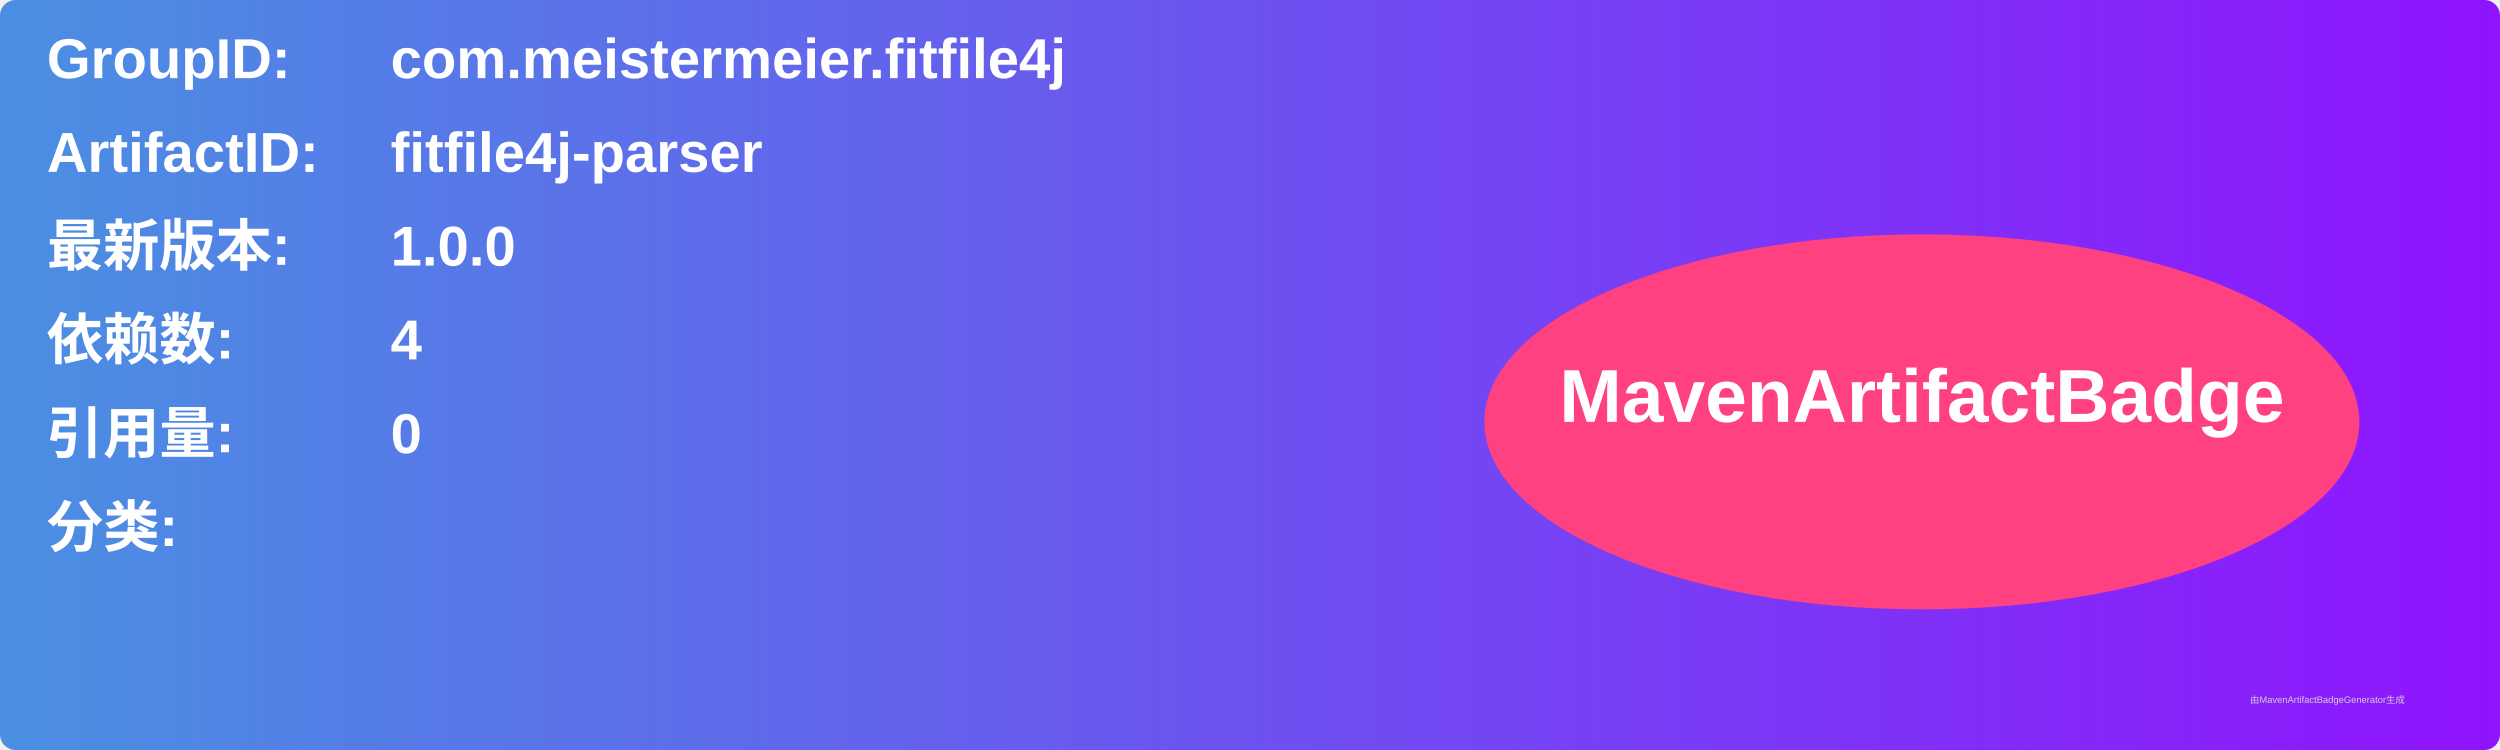
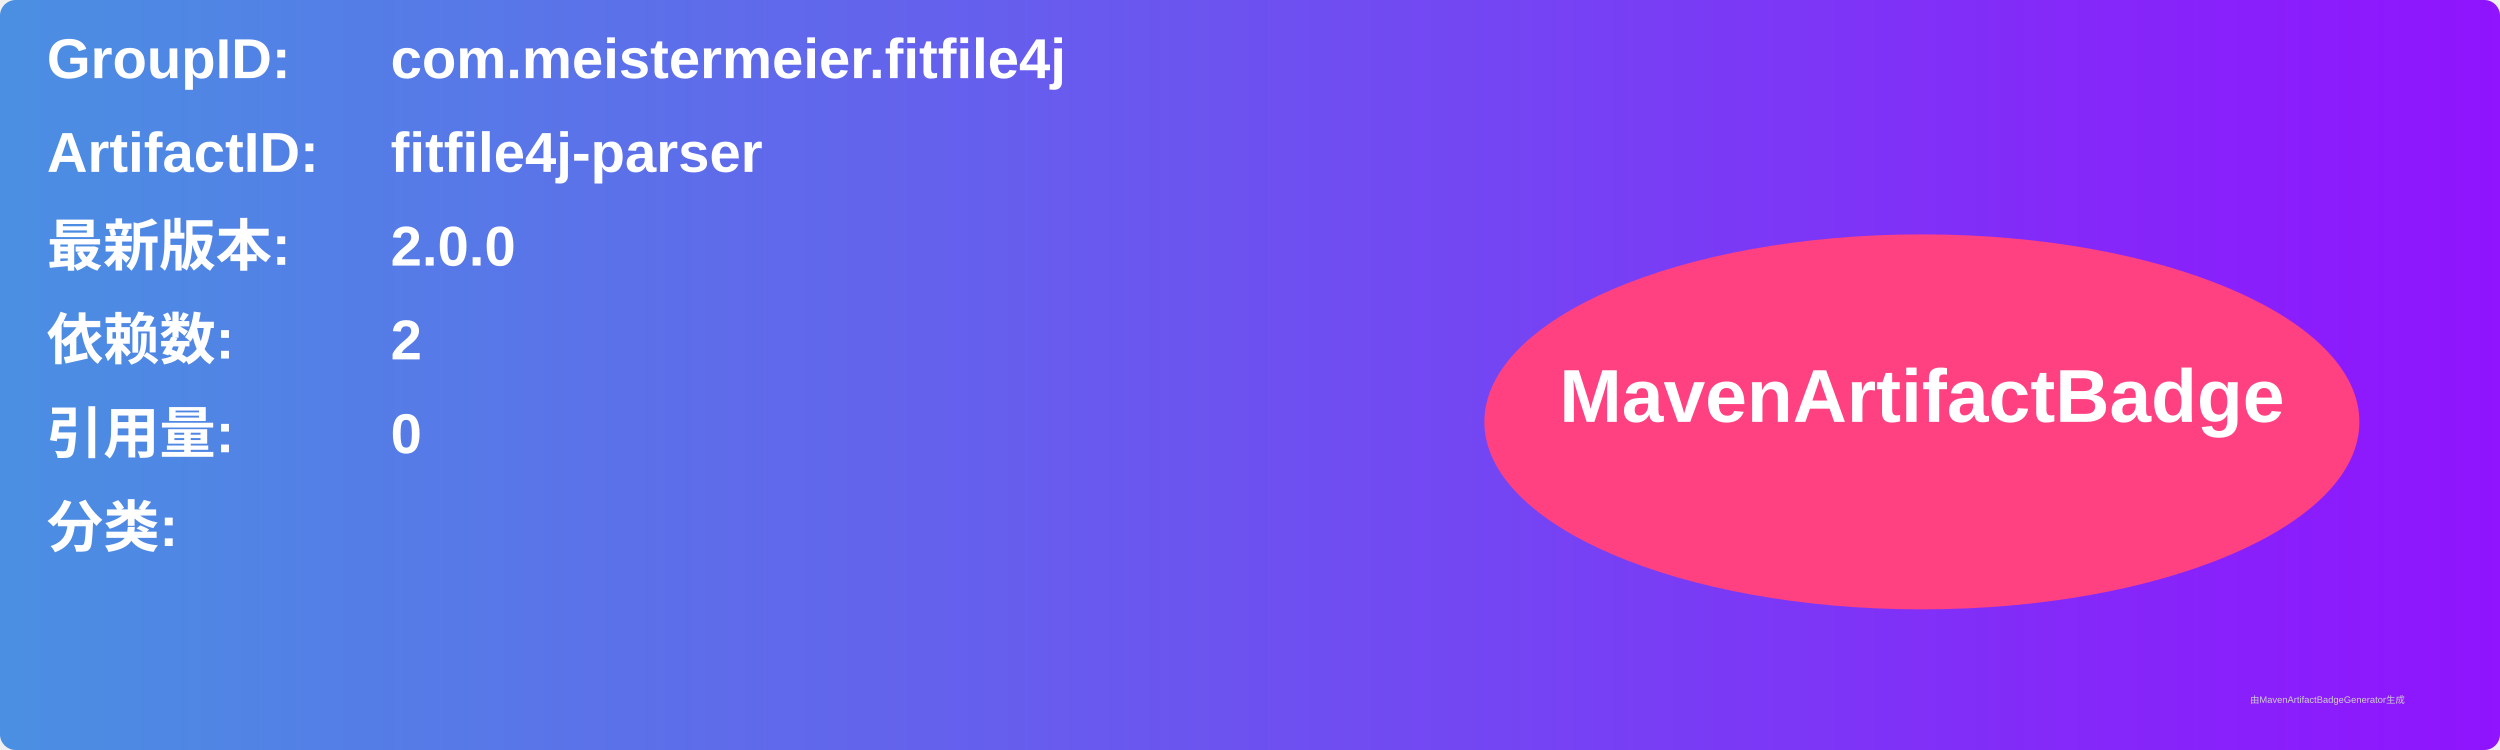
<svg xmlns="http://www.w3.org/2000/svg" width="800" height="240" viewBox="0 0 800 240">
  <linearGradient id="grad" x1="0%" y1="0%" x2="100%" y2="0%">
    <stop offset="0%" stop-color="#4a90e2" />
    <stop offset="100%" stop-color="#9013fe" />
  </linearGradient>
  <rect width="100%" height="100%" rx="5" ry="5" fill="url(#grad)" />
  <g transform="translate(15, 15)">
    <text x="0" y="10" font-family="Arial" font-size="18" fill="white" font-weight="bold" width="260">GroupID:</text>
    <text x="110" y="10" font-family="Arial" font-size="18" fill="white" font-weight="bold" width="460">com.meistermeier.fitfile4j</text>
    <text x="0" y="40" font-family="Arial" font-size="18" fill="white" font-weight="bold" width="260">ArtifactID:</text>
    <text x="110" y="40" font-family="Arial" font-size="18" fill="white" font-weight="bold" width="460">fitfile4j-parser</text>
    <text x="0" y="70" font-family="Arial" font-size="18" fill="white" font-weight="bold">最新版本:</text>
    <text x="110" y="70" font-family="Arial" font-size="18" fill="white" font-weight="bold">
-       <tspan font-weight="bold">1.0.0</tspan>
+       <tspan font-weight="bold">2.0.0</tspan>
    </text>
    <text x="0" y="100" font-family="Arial" font-size="18" fill="white" font-weight="bold">依赖数: </text>
    <text x="110" y="100" font-family="Arial" font-size="18" fill="white">
-       <tspan font-weight="bold">4</tspan>
+       <tspan font-weight="bold">2</tspan>
    </text>
    <text x="0" y="130" font-family="Arial" font-size="18" fill="white" font-weight="bold">引用量: </text>
    <text x="110" y="130" font-family="Arial" font-size="18" fill="white">
      <tspan font-weight="bold">0</tspan>
    </text>
    <text x="0" y="160" font-family="Arial" font-size="18" fill="white" font-weight="bold">分类:</text>
    <text x="10" y="190" font-family="Arial" font-size="10" fill="white">
      <tspan font-weight="bold" />
    </text>
    <ellipse cx="600" cy="120" rx="140" ry="60" fill="#ff4081" />
    <text x="600" y="120" text-anchor="middle" font-family="Arial" font-size="24" fill="white" font-weight="bold">MavenArtifactBadge</text>
  </g>
  <text x="720" y="225" font-family="Arial" font-size="3" fill="#d0d0d0">由MavenArtifactBadgeGenerator生成</text>
</svg>
